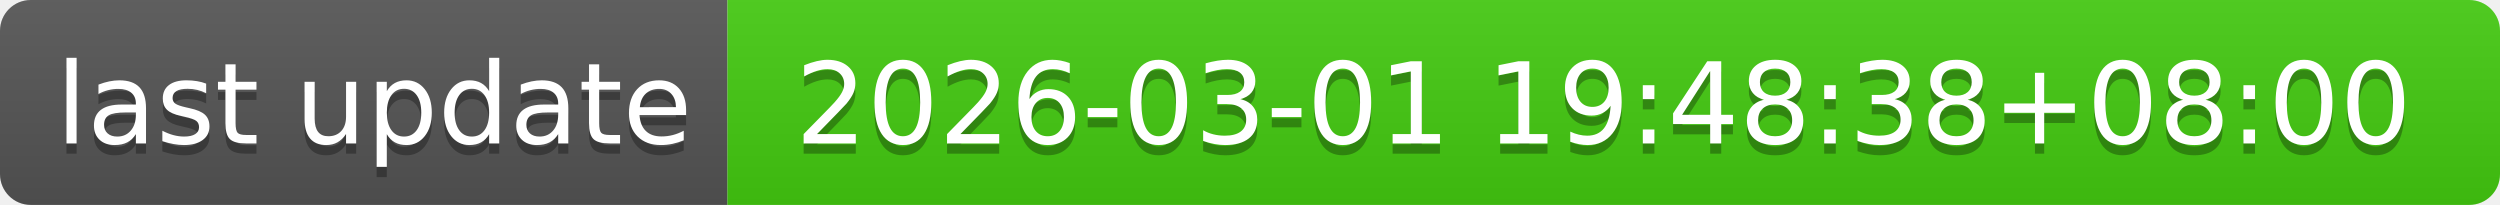
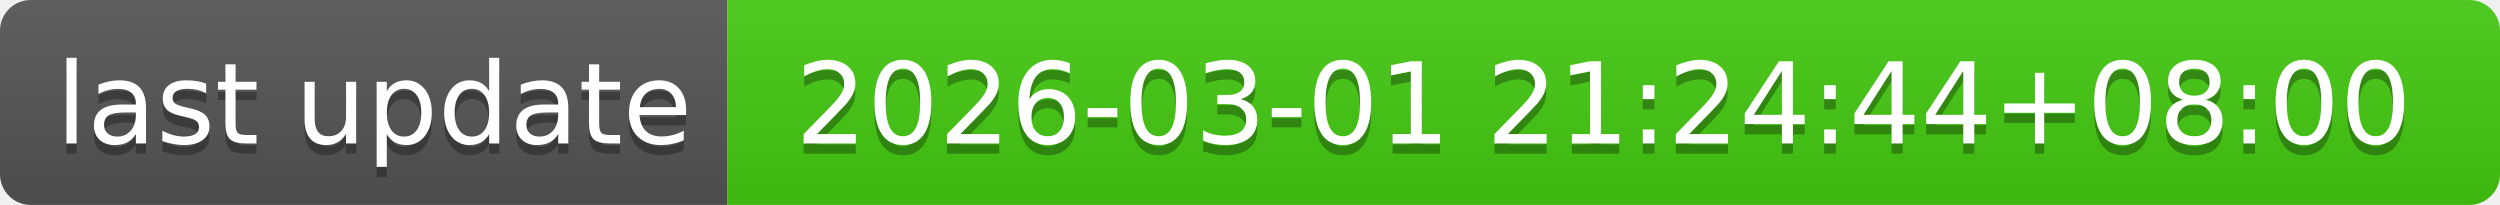
- <svg xmlns="http://www.w3.org/2000/svg" width="244" height="20" role="img" aria-label="last update: 2026-03-01 19:48:38+08:00">
+ <svg xmlns="http://www.w3.org/2000/svg" width="244" height="20" role="img" aria-label="last update: 2026-03-01 21:24:44+08:00">
  <linearGradient id="s" x2="0" y2="100%">
    <stop offset="0" stop-color="#bbb" stop-opacity=".1" />
    <stop offset="1" stop-opacity=".1" />
  </linearGradient>
  <clipPath id="r">
    <rect width="244" height="20" rx="3" fill="#fff" />
  </clipPath>
  <g clip-path="url(#r)">
    <rect width="71" height="20" fill="#555" />
    <rect x="71" width="173" height="20" fill="#4c1" />
    <rect width="244" height="20" fill="url(#s)" />
  </g>
  <g fill="#fff" text-anchor="middle" font-family="Verdana,Geneva,DejaVu Sans,sans-serif" text-rendering="geometricPrecision" font-size="110">
    <text aria-hidden="true" x="365" y="150" fill="#010101" fill-opacity=".3" transform="scale(.1)" textLength="610">last update</text>
    <text x="365" y="140" transform="scale(.1)" fill="#fff" textLength="610">last update</text>
-     <text aria-hidden="true" x="1565" y="150" fill="#010101" fill-opacity=".3" transform="scale(.1)" textLength="1630">2026-03-01 19:48:38+08:00</text>
-     <text x="1565" y="140" transform="scale(.1)" fill="#fff" textLength="1630">2026-03-01 19:48:38+08:00</text>
+     <text aria-hidden="true" x="1565" y="150" fill="#010101" fill-opacity=".3" transform="scale(.1)" textLength="1630">2026-03-01 21:24:44+08:00</text>
+     <text x="1565" y="140" transform="scale(.1)" fill="#fff" textLength="1630">2026-03-01 21:24:44+08:00</text>
  </g>
</svg>
